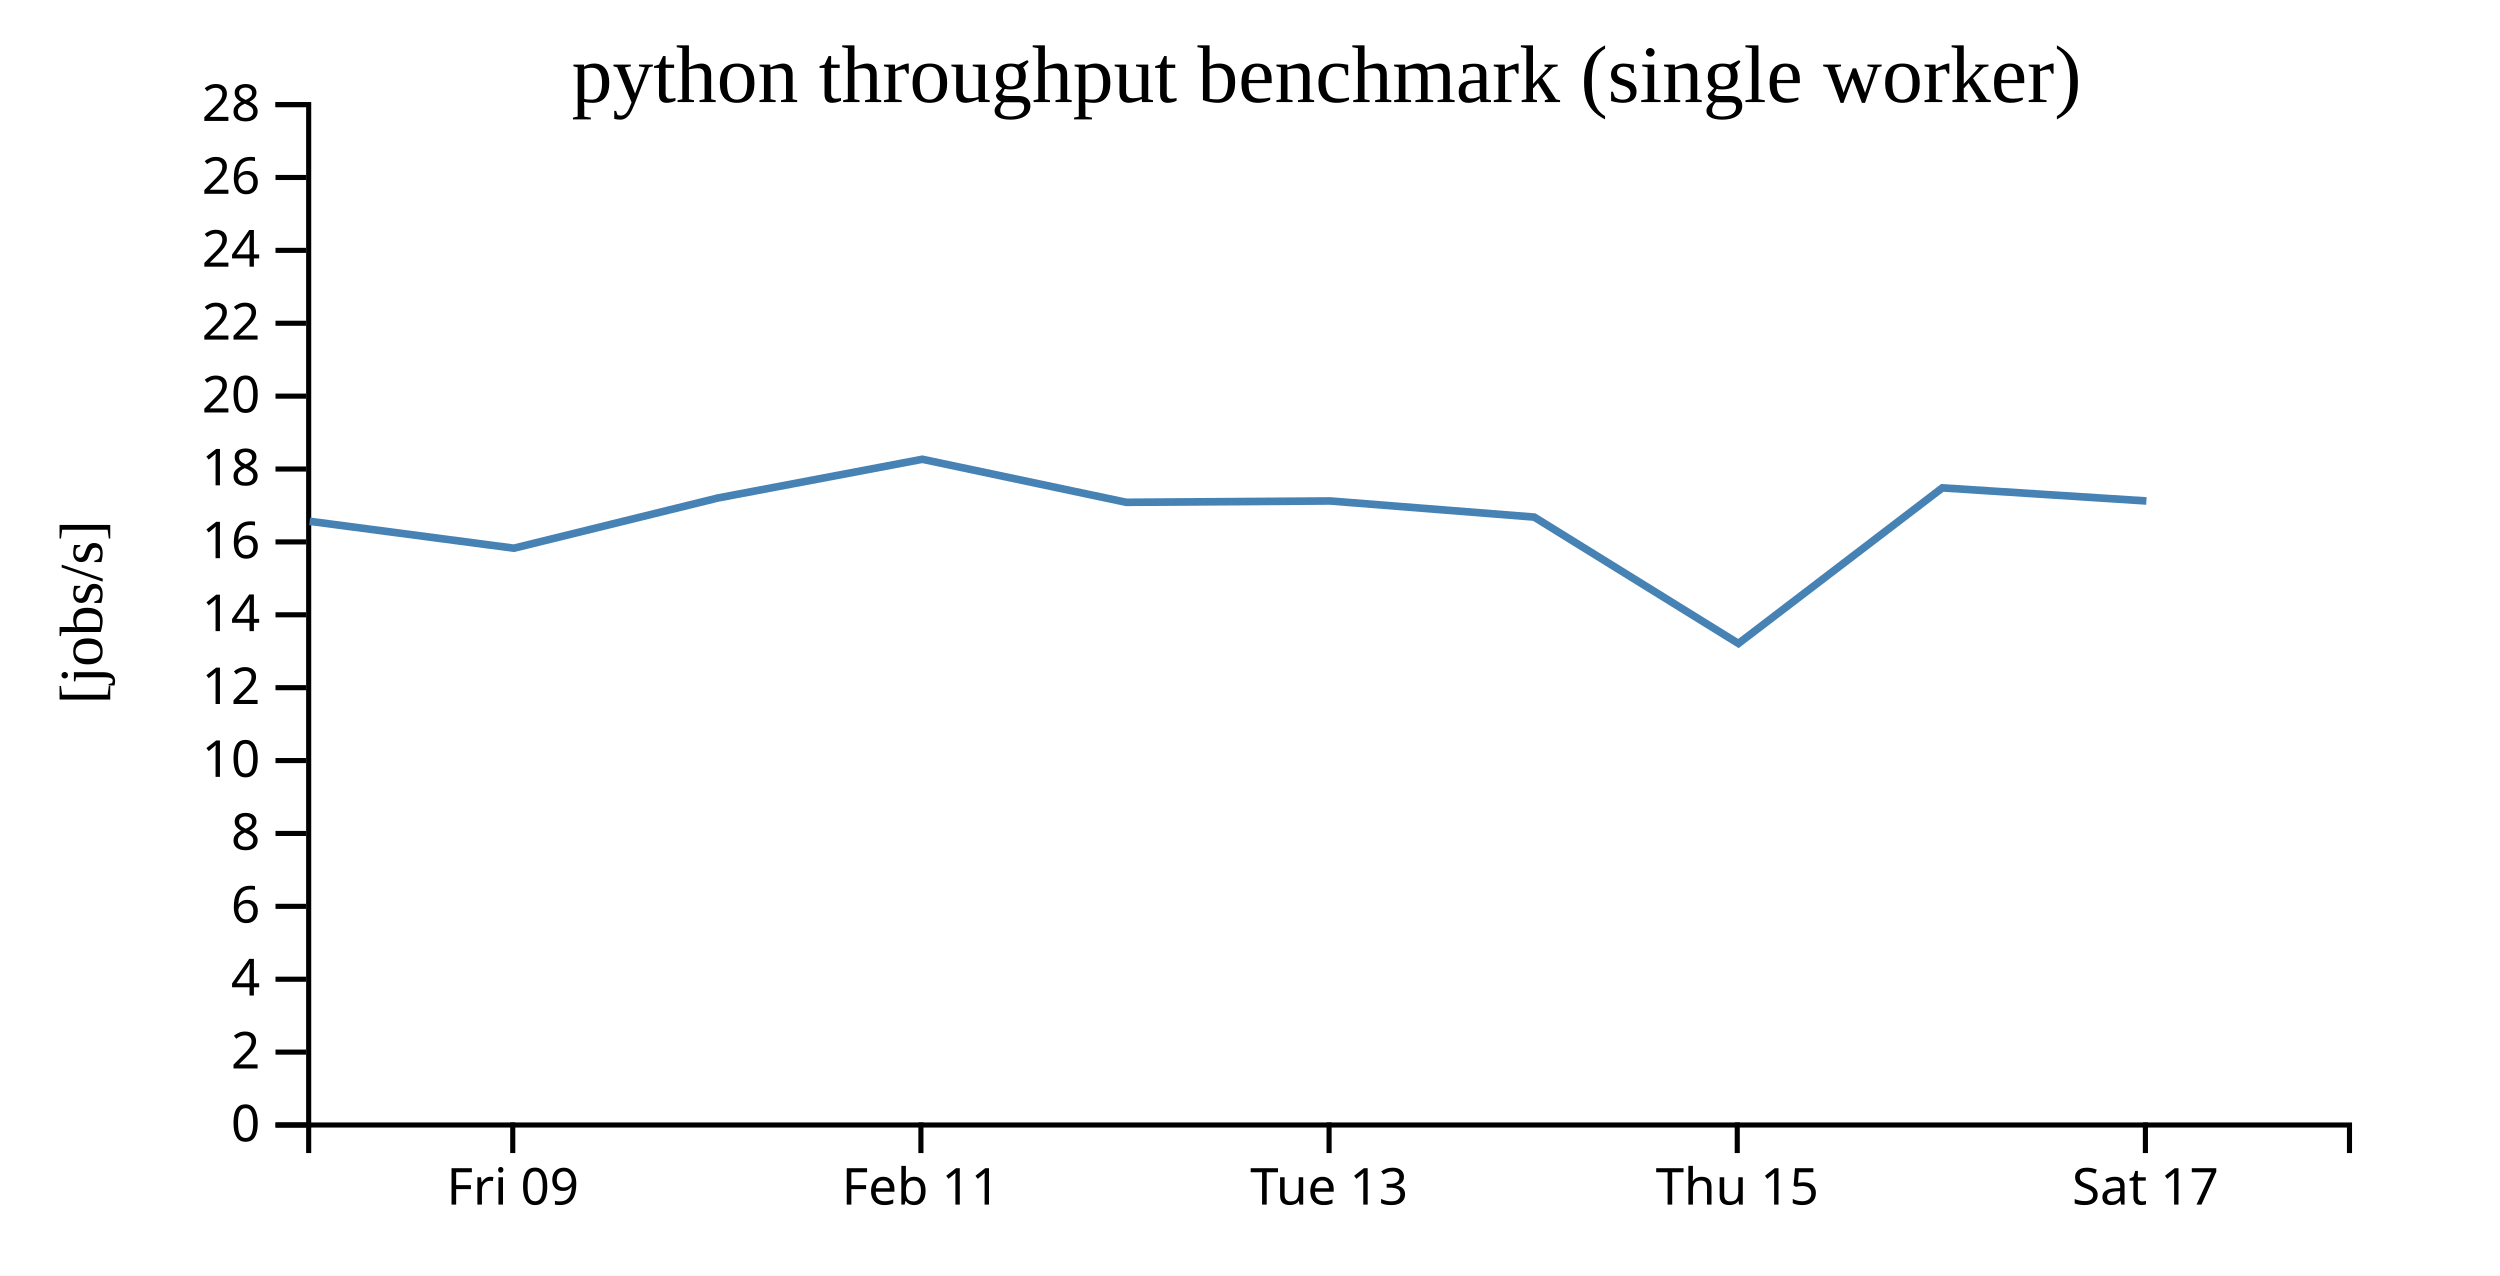
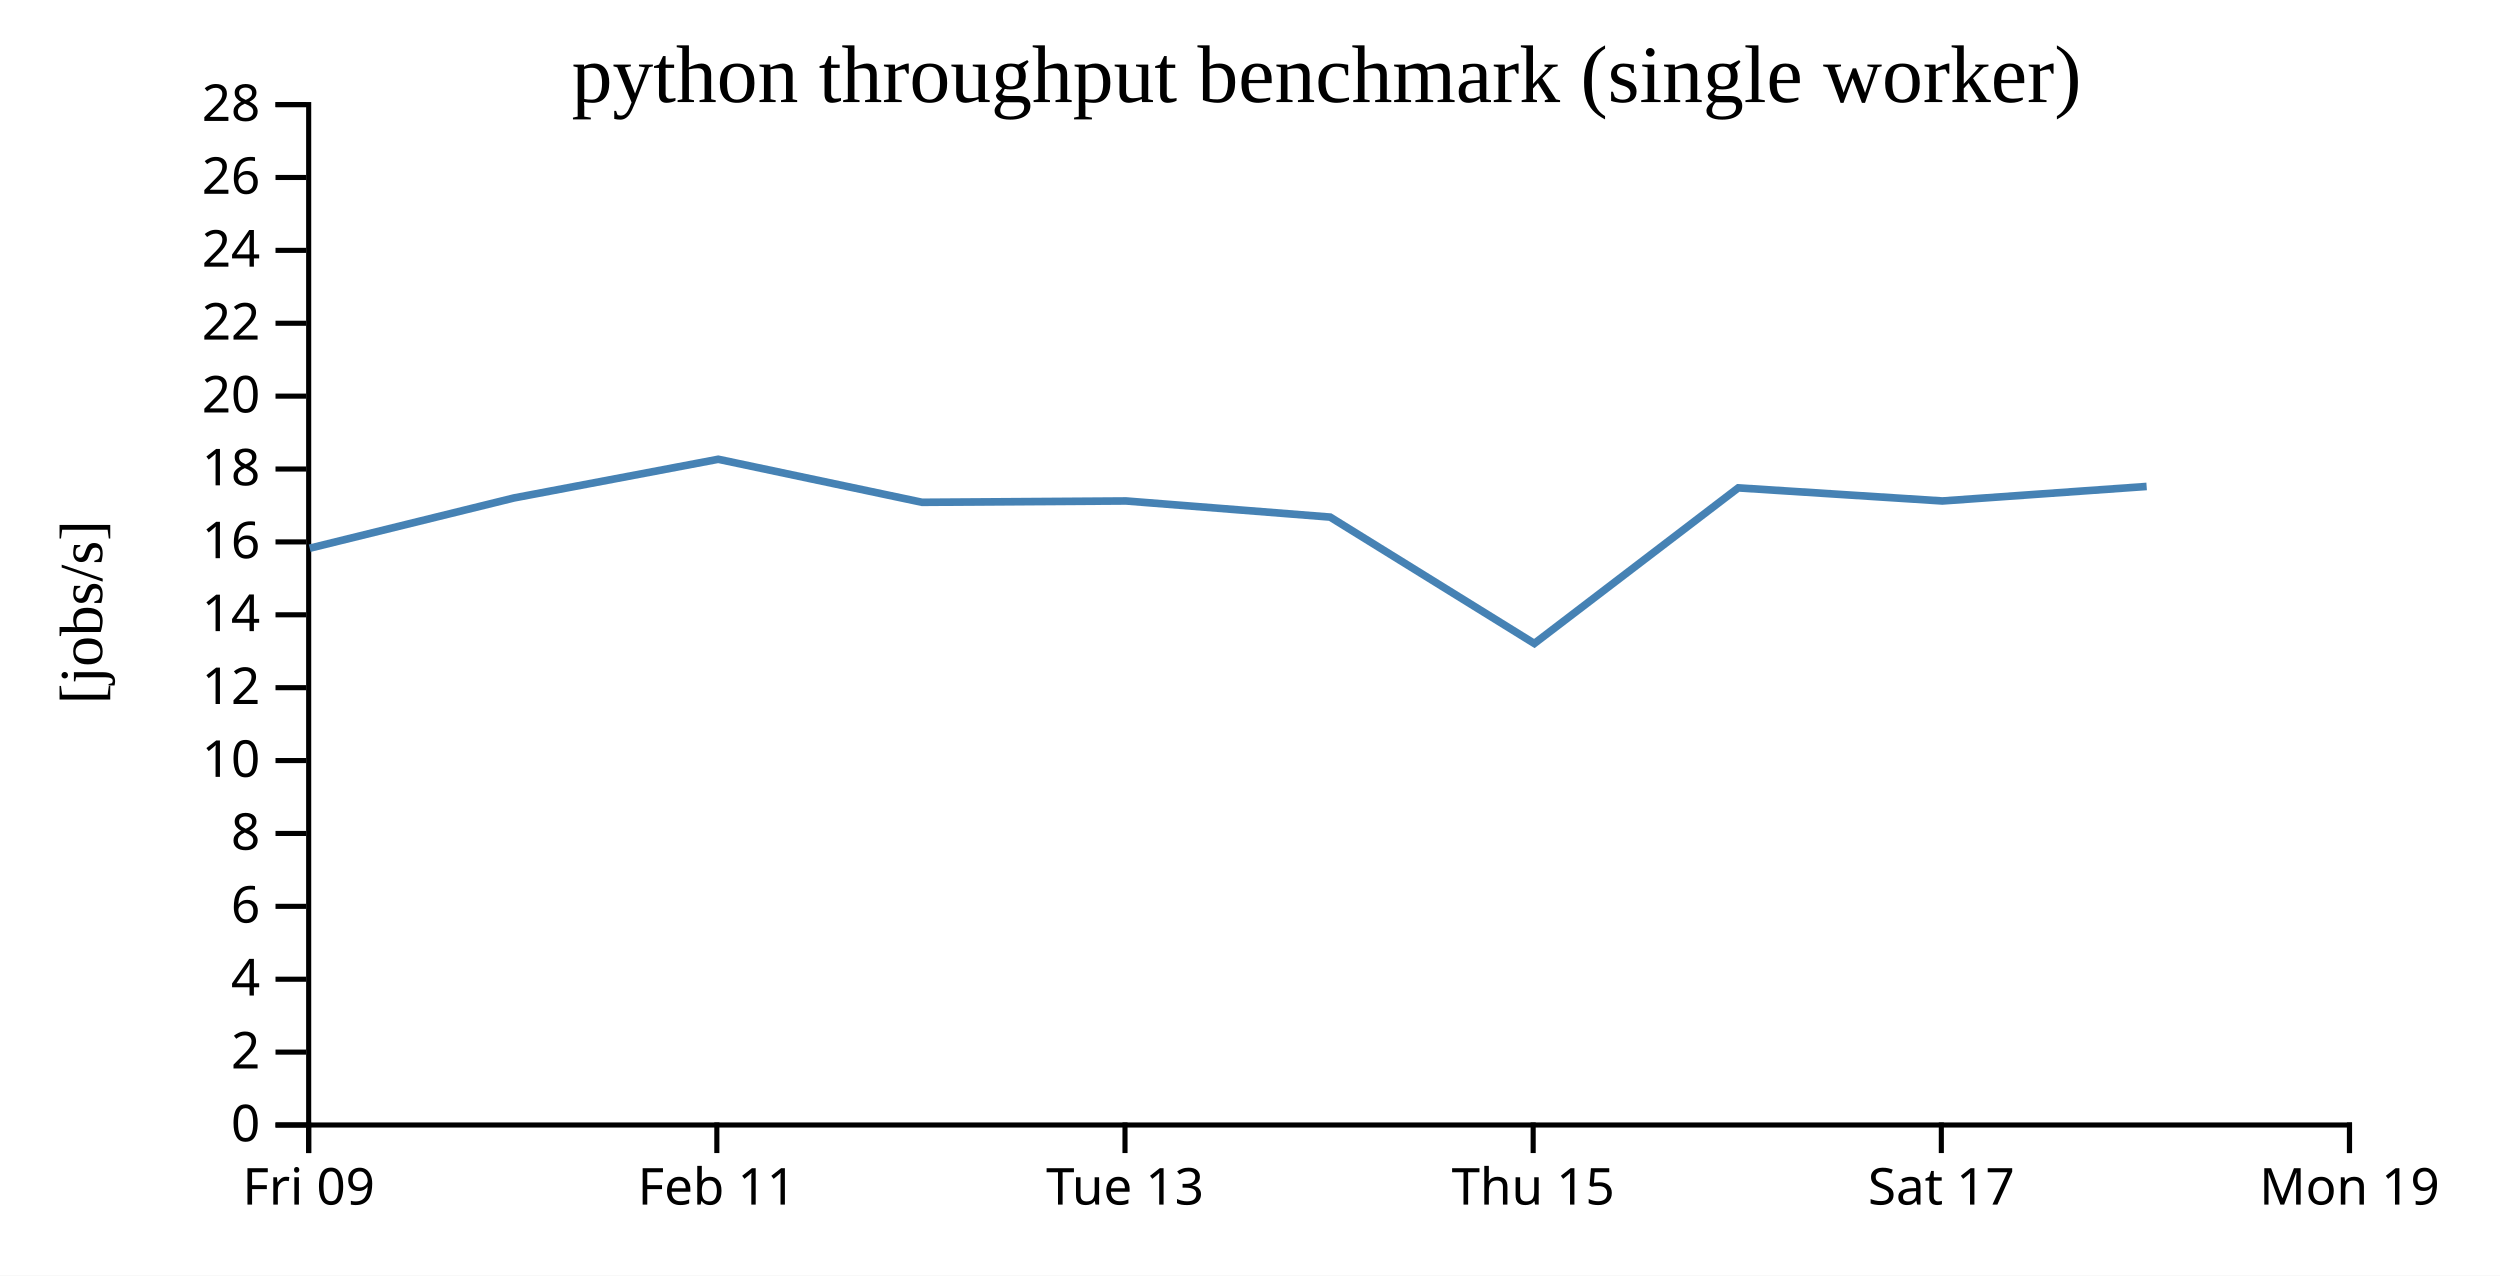
<svg xmlns="http://www.w3.org/2000/svg" width="490" height="250">
  <rect width="100%" height="100%" fill="white" />
  <g transform="translate(60,20)">
    <g transform="translate(0,200)" fill="none" font-size="10" font-family="sans-serif" text-anchor="middle">
      <path class="domain" stroke="currentColor" d="M0.5,6V0.5H400.5V6" />
-       <g class="tick" opacity="1" transform="translate(40.5,0)">
+       <g class="tick" opacity="1" transform="translate(0.5,0)">
        <line stroke="currentColor" y2="6" />
        <text fill="currentColor" y="9" dy="0.71em">Fri 09</text>
      </g>
-       <g class="tick" opacity="1" transform="translate(120.5,0)">
+       <g class="tick" opacity="1" transform="translate(80.5,0)">
        <line stroke="currentColor" y2="6" />
        <text fill="currentColor" y="9" dy="0.71em">Feb 11</text>
      </g>
-       <g class="tick" opacity="1" transform="translate(200.5,0)">
+       <g class="tick" opacity="1" transform="translate(160.5,0)">
        <line stroke="currentColor" y2="6" />
        <text fill="currentColor" y="9" dy="0.71em">Tue 13</text>
      </g>
-       <g class="tick" opacity="1" transform="translate(280.5,0)">
+       <g class="tick" opacity="1" transform="translate(240.5,0)">
        <line stroke="currentColor" y2="6" />
        <text fill="currentColor" y="9" dy="0.71em">Thu 15</text>
      </g>
-       <g class="tick" opacity="1" transform="translate(360.5,0)">
+       <g class="tick" opacity="1" transform="translate(320.5,0)">
        <line stroke="currentColor" y2="6" />
        <text fill="currentColor" y="9" dy="0.71em">Sat 17</text>
+       </g>
+       <g class="tick" opacity="1" transform="translate(400.5,0)">
+         <line stroke="currentColor" y2="6" />
+         <text fill="currentColor" y="9" dy="0.71em">Mon 19</text>
      </g>
    </g>
    <g fill="none" font-size="10" font-family="sans-serif" text-anchor="end">
      <path class="domain" stroke="currentColor" d="M-6,200.5H0.5V0.5H-6" />
      <g class="tick" opacity="1" transform="translate(0,200.5)">
        <line stroke="currentColor" x2="-6" />
        <text fill="currentColor" x="-9" dy="0.32em">0</text>
      </g>
      <g class="tick" opacity="1" transform="translate(0,186.2143)">
        <line stroke="currentColor" x2="-6" />
        <text fill="currentColor" x="-9" dy="0.32em">2</text>
      </g>
      <g class="tick" opacity="1" transform="translate(0,171.9286)">
        <line stroke="currentColor" x2="-6" />
        <text fill="currentColor" x="-9" dy="0.32em">4</text>
      </g>
      <g class="tick" opacity="1" transform="translate(0,157.6429)">
        <line stroke="currentColor" x2="-6" />
        <text fill="currentColor" x="-9" dy="0.32em">6</text>
      </g>
      <g class="tick" opacity="1" transform="translate(0,143.3571)">
        <line stroke="currentColor" x2="-6" />
        <text fill="currentColor" x="-9" dy="0.32em">8</text>
      </g>
      <g class="tick" opacity="1" transform="translate(0,129.0714)">
        <line stroke="currentColor" x2="-6" />
        <text fill="currentColor" x="-9" dy="0.32em">10</text>
      </g>
      <g class="tick" opacity="1" transform="translate(0,114.7857)">
        <line stroke="currentColor" x2="-6" />
        <text fill="currentColor" x="-9" dy="0.32em">12</text>
      </g>
      <g class="tick" opacity="1" transform="translate(0,100.5)">
        <line stroke="currentColor" x2="-6" />
        <text fill="currentColor" x="-9" dy="0.32em">14</text>
      </g>
      <g class="tick" opacity="1" transform="translate(0,86.21429)">
        <line stroke="currentColor" x2="-6" />
        <text fill="currentColor" x="-9" dy="0.32em">16</text>
      </g>
      <g class="tick" opacity="1" transform="translate(0,71.92857)">
        <line stroke="currentColor" x2="-6" />
        <text fill="currentColor" x="-9" dy="0.32em">18</text>
      </g>
      <g class="tick" opacity="1" transform="translate(0,57.64286)">
        <line stroke="currentColor" x2="-6" />
        <text fill="currentColor" x="-9" dy="0.32em">20</text>
      </g>
      <g class="tick" opacity="1" transform="translate(0,43.35714)">
        <line stroke="currentColor" x2="-6" />
        <text fill="currentColor" x="-9" dy="0.32em">22</text>
      </g>
      <g class="tick" opacity="1" transform="translate(0,29.07143)">
        <line stroke="currentColor" x2="-6" />
        <text fill="currentColor" x="-9" dy="0.32em">24</text>
      </g>
      <g class="tick" opacity="1" transform="translate(0,14.78571)">
        <line stroke="currentColor" x2="-6" />
        <text fill="currentColor" x="-9" dy="0.32em">26</text>
      </g>
      <g class="tick" opacity="1" transform="translate(0,0.5)">
        <line stroke="currentColor" x2="-6" />
        <text fill="currentColor" x="-9" dy="0.32em">28</text>
      </g>
    </g>
    <text text-anchor="middle" style="font-size: 12px" transform="rotate(-90)" y="-40" x="-100">[jobs/s]</text>
    <text text-anchor="middle" style="font-size: 16px" y="0" x="200">python throughput benchmark (single worker)</text>
-     <path fill="none" stroke="steelblue" stroke-width="1.5" d="M0.697,82.174L40.709,87.45L80.738,77.599L120.774,70.016L160.733,78.453L200.706,78.191L240.711,81.352L280.728,106.126L320.698,75.625L360.696,78.191" />
+     <path fill="none" stroke="steelblue" stroke-width="1.5" d="M0.709,87.45L40.738,77.599L80.774,70.016L120.733,78.453L160.706,78.191L200.711,81.352L240.728,106.126L280.698,75.625L320.696,78.191L360.742,75.343" />
  </g>
</svg>
